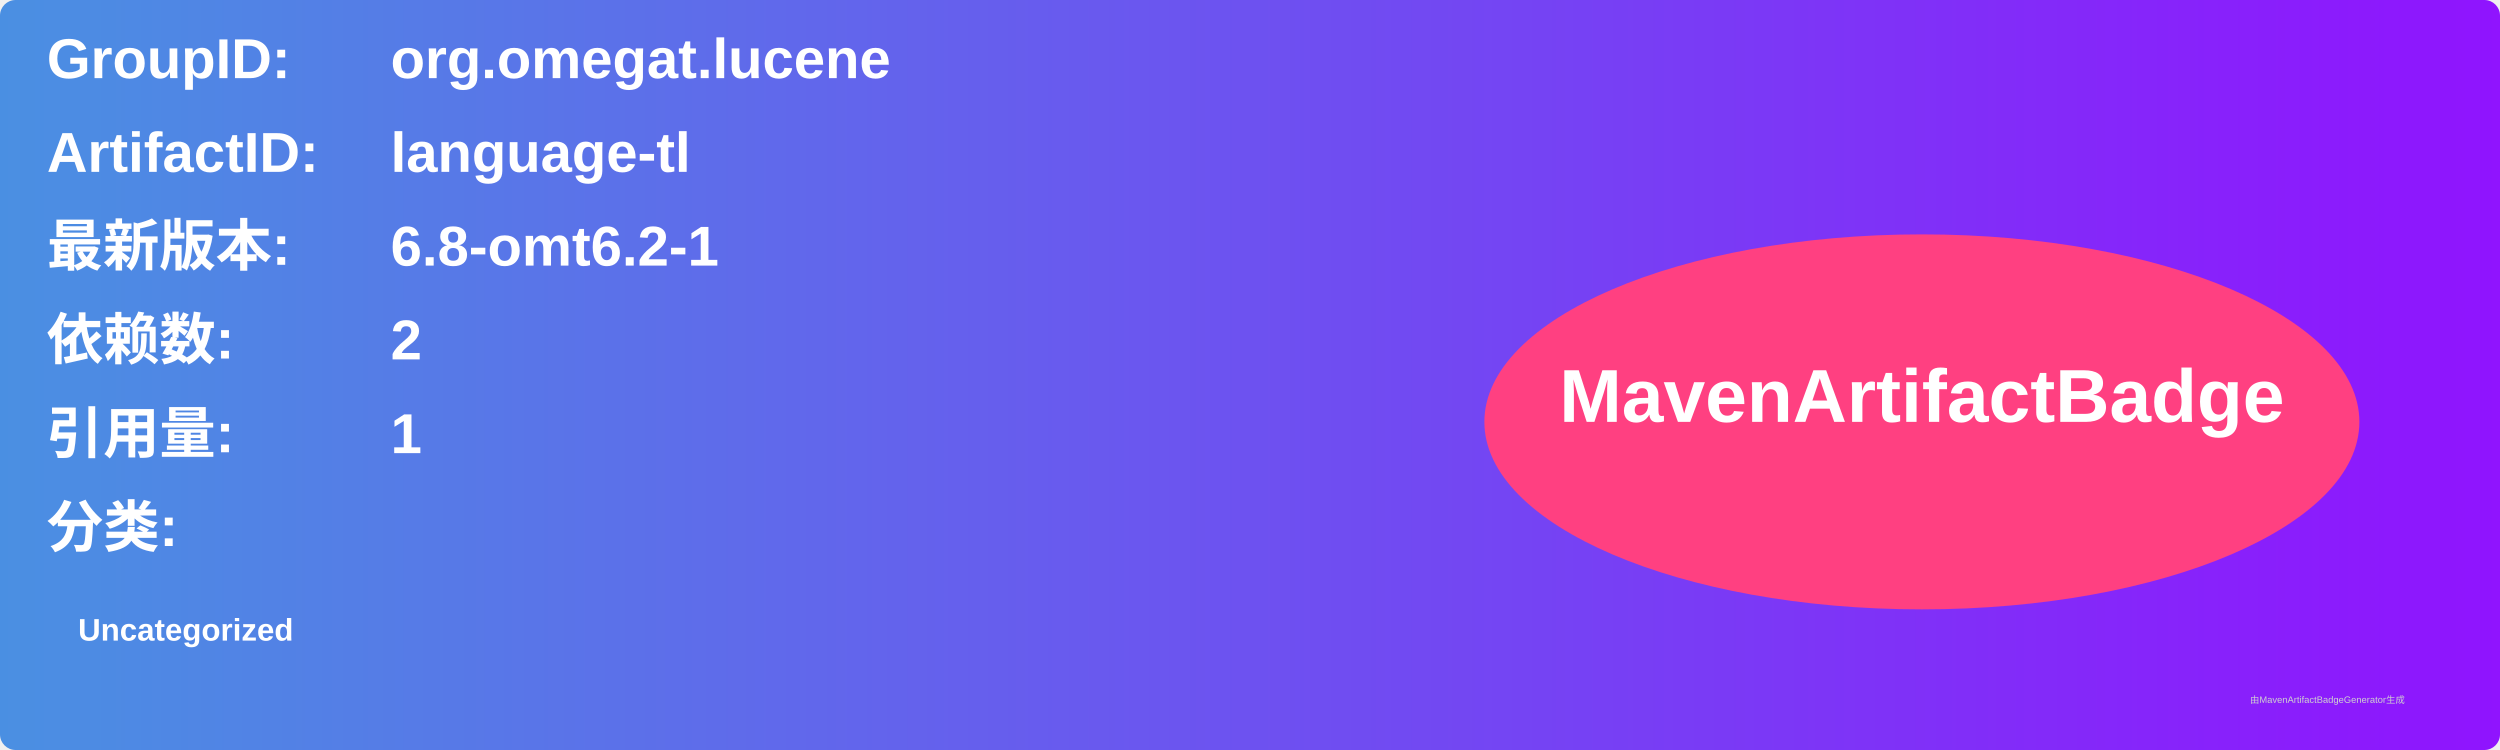
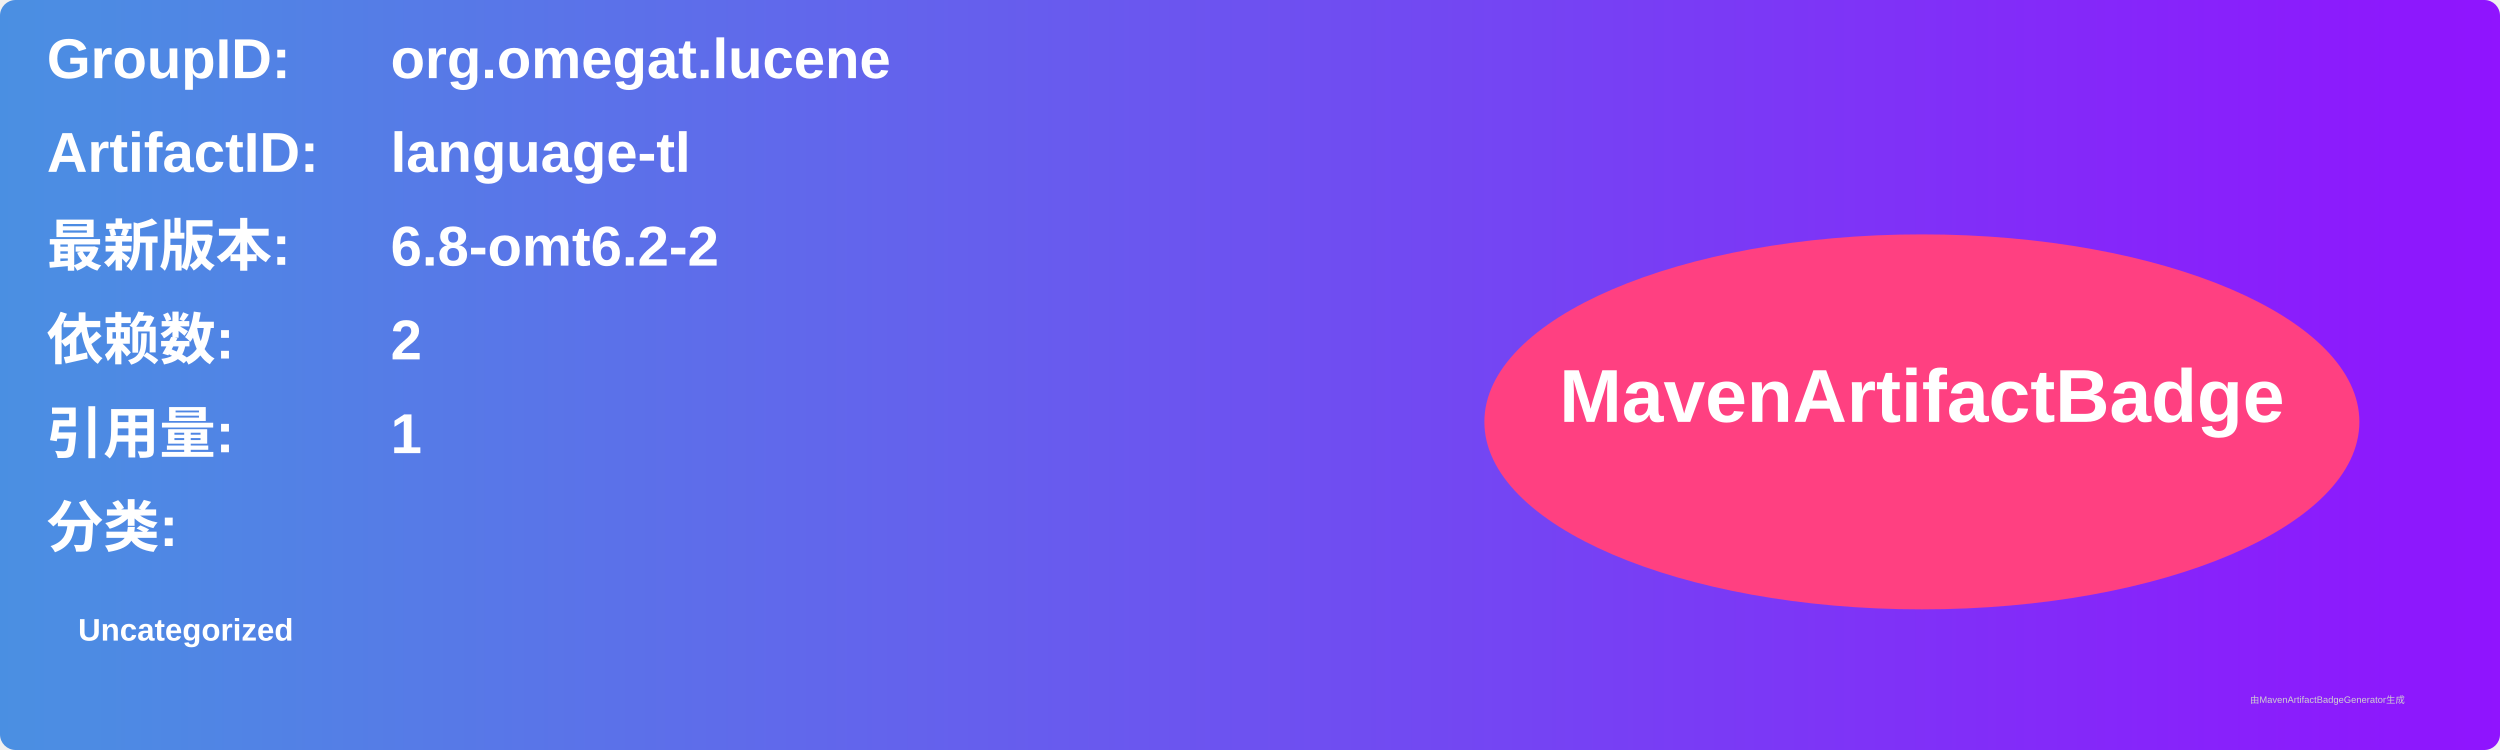
<svg xmlns="http://www.w3.org/2000/svg" width="800" height="240" viewBox="0 0 800 240">
  <linearGradient id="grad" x1="0%" y1="0%" x2="100%" y2="0%">
    <stop offset="0%" stop-color="#4a90e2" />
    <stop offset="100%" stop-color="#9013fe" />
  </linearGradient>
  <rect width="100%" height="100%" rx="5" ry="5" fill="url(#grad)" />
  <g transform="translate(15, 15)">
    <text x="0" y="10" font-family="Arial" font-size="18" fill="white" font-weight="bold" width="260">GroupID:</text>
    <text x="110" y="10" font-family="Arial" font-size="18" fill="white" font-weight="bold" width="460">org.omegat.lucene</text>
    <text x="0" y="40" font-family="Arial" font-size="18" fill="white" font-weight="bold" width="260">ArtifactID:</text>
    <text x="110" y="40" font-family="Arial" font-size="18" fill="white" font-weight="bold" width="460">language-tl</text>
    <text x="0" y="70" font-family="Arial" font-size="18" fill="white" font-weight="bold">最新版本:</text>
    <text x="110" y="70" font-family="Arial" font-size="18" fill="white" font-weight="bold">
-       <tspan font-weight="bold">6.8-omt6.2-1</tspan>
+       <tspan font-weight="bold">6.8-omt6.2-2</tspan>
    </text>
    <text x="0" y="100" font-family="Arial" font-size="18" fill="white" font-weight="bold">依赖数: </text>
    <text x="110" y="100" font-family="Arial" font-size="18" fill="white">
      <tspan font-weight="bold">2</tspan>
    </text>
    <text x="0" y="130" font-family="Arial" font-size="18" fill="white" font-weight="bold">引用量: </text>
    <text x="110" y="130" font-family="Arial" font-size="18" fill="white">
      <tspan font-weight="bold">1</tspan>
    </text>
    <text x="0" y="160" font-family="Arial" font-size="18" fill="white" font-weight="bold">分类:</text>
    <text x="10" y="190" font-family="Arial" font-size="10" fill="white">
      <tspan font-weight="bold">Uncategorized</tspan>
    </text>
    <ellipse cx="600" cy="120" rx="140" ry="60" fill="#ff4081" />
    <text x="600" y="120" text-anchor="middle" font-family="Arial" font-size="24" fill="white" font-weight="bold">MavenArtifactBadge</text>
  </g>
  <text x="720" y="225" font-family="Arial" font-size="3" fill="#d0d0d0">由MavenArtifactBadgeGenerator生成</text>
</svg>
